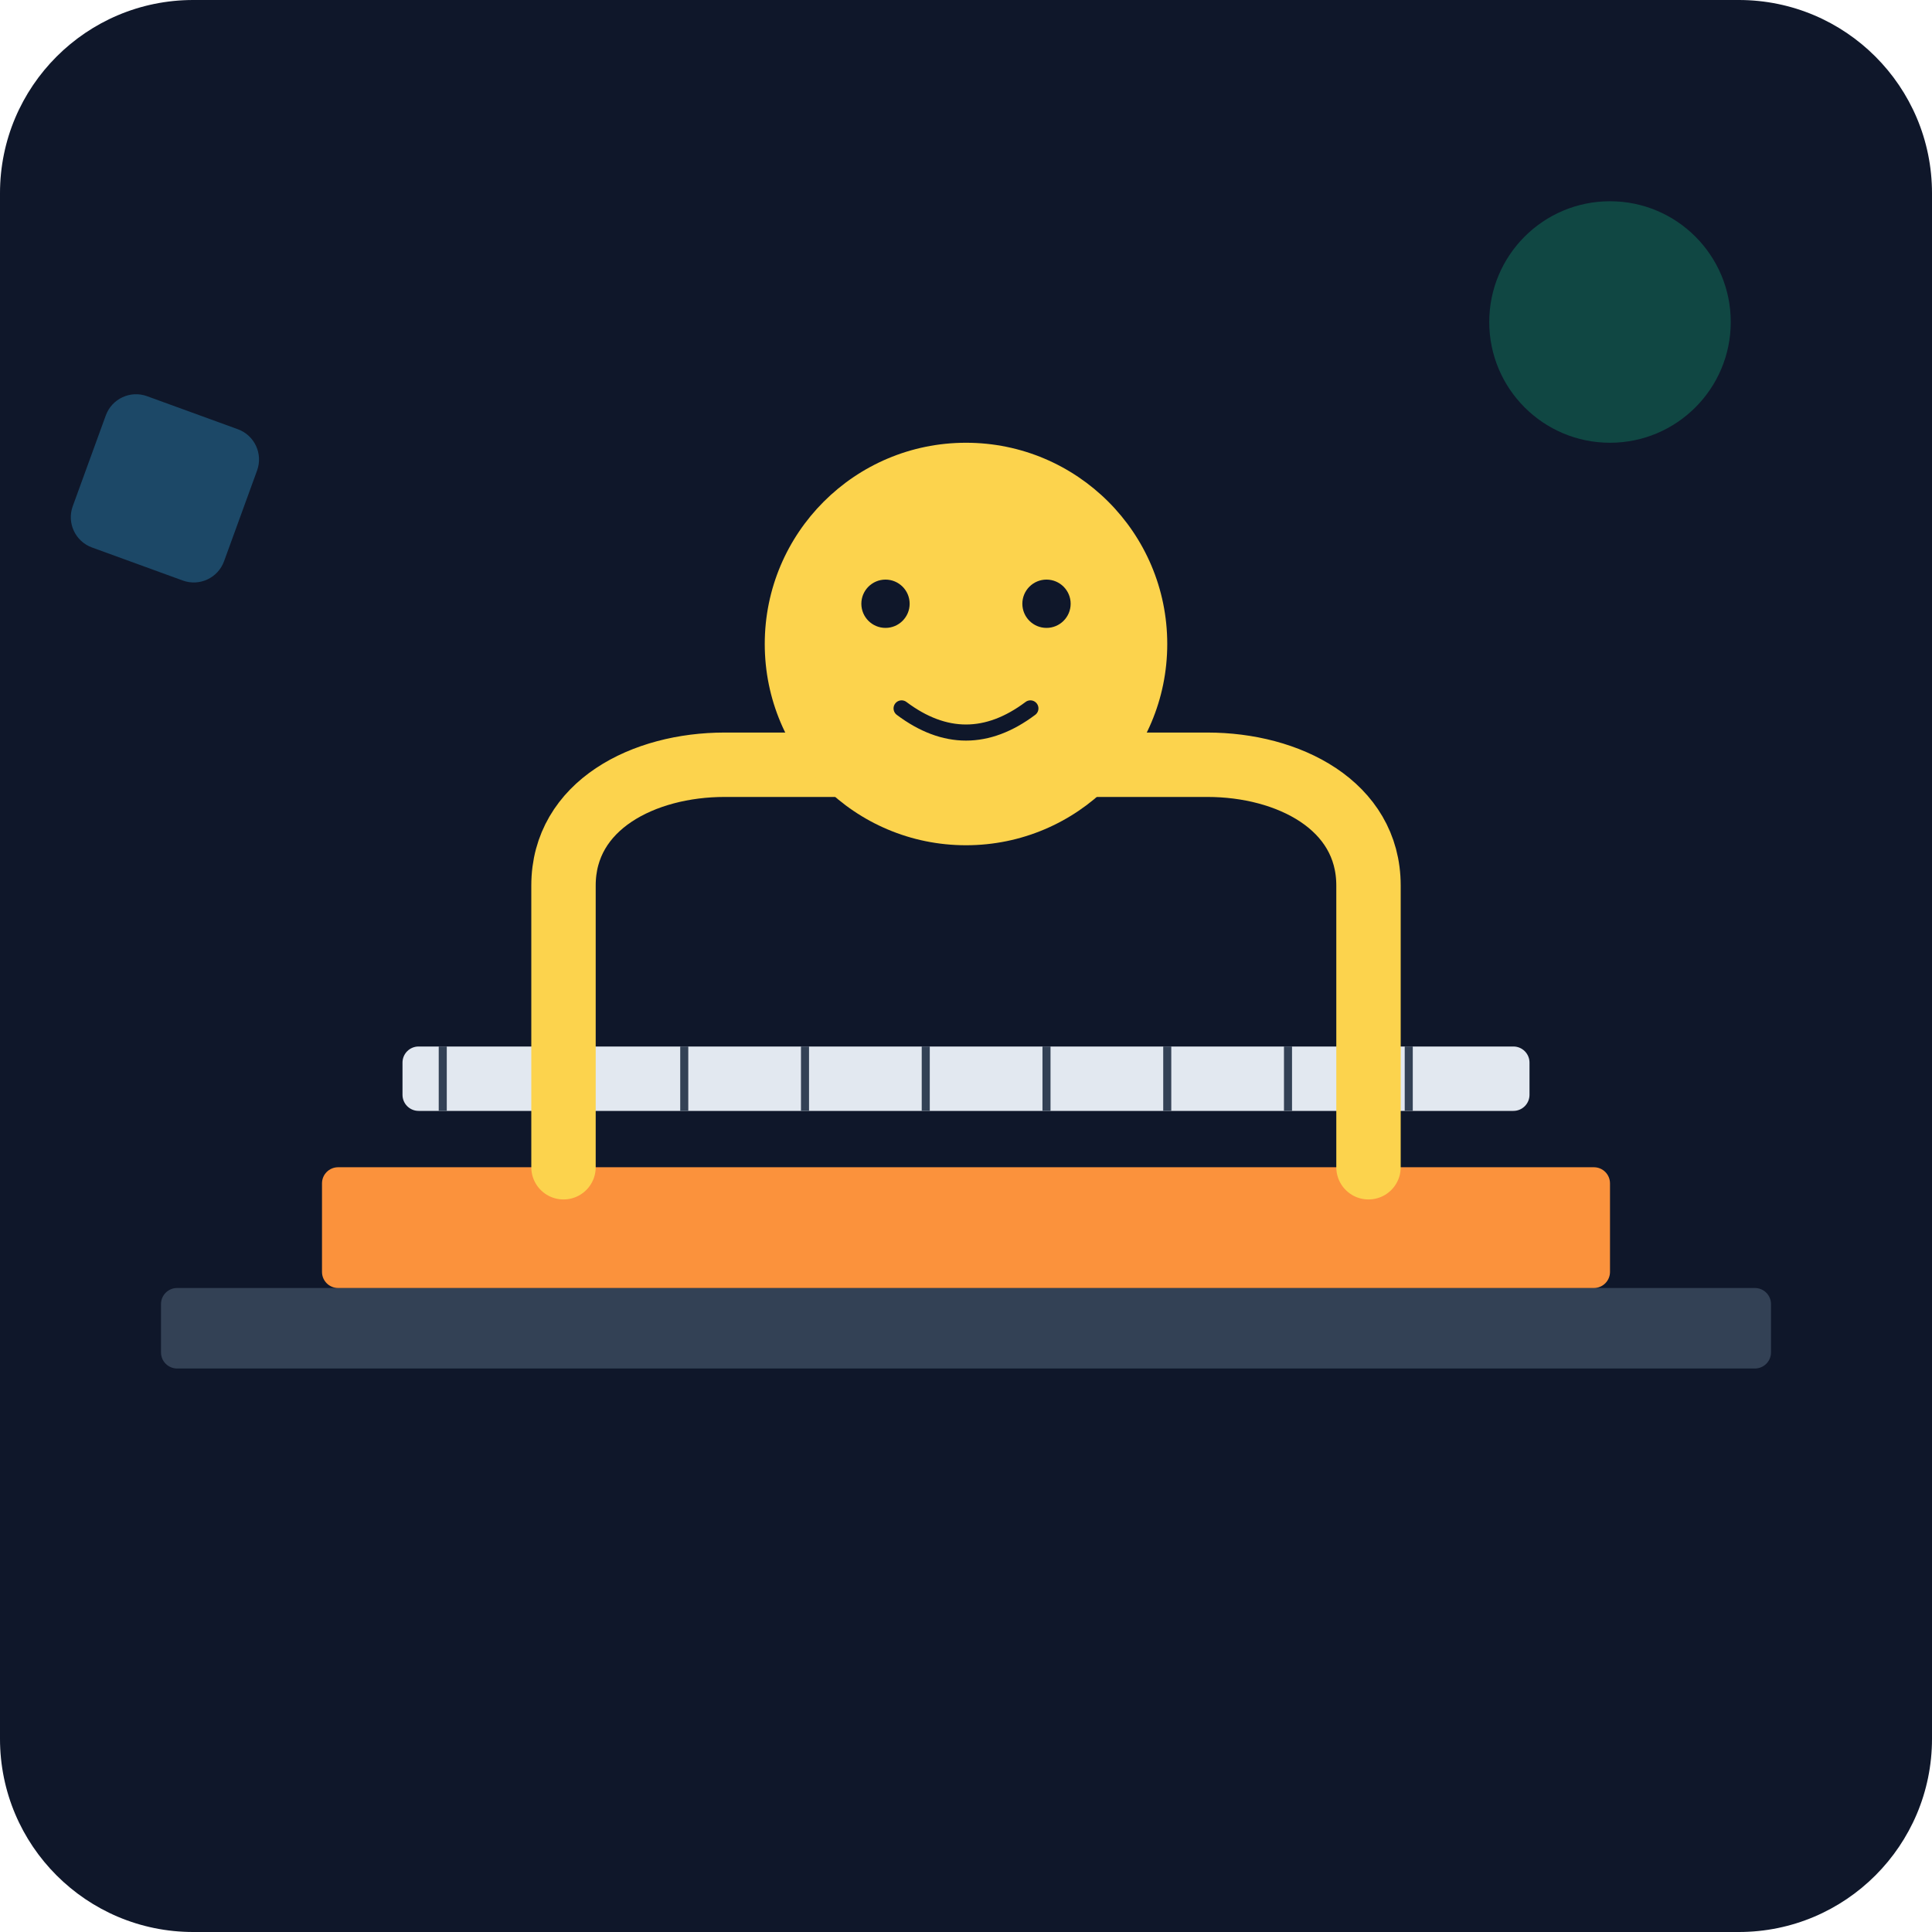
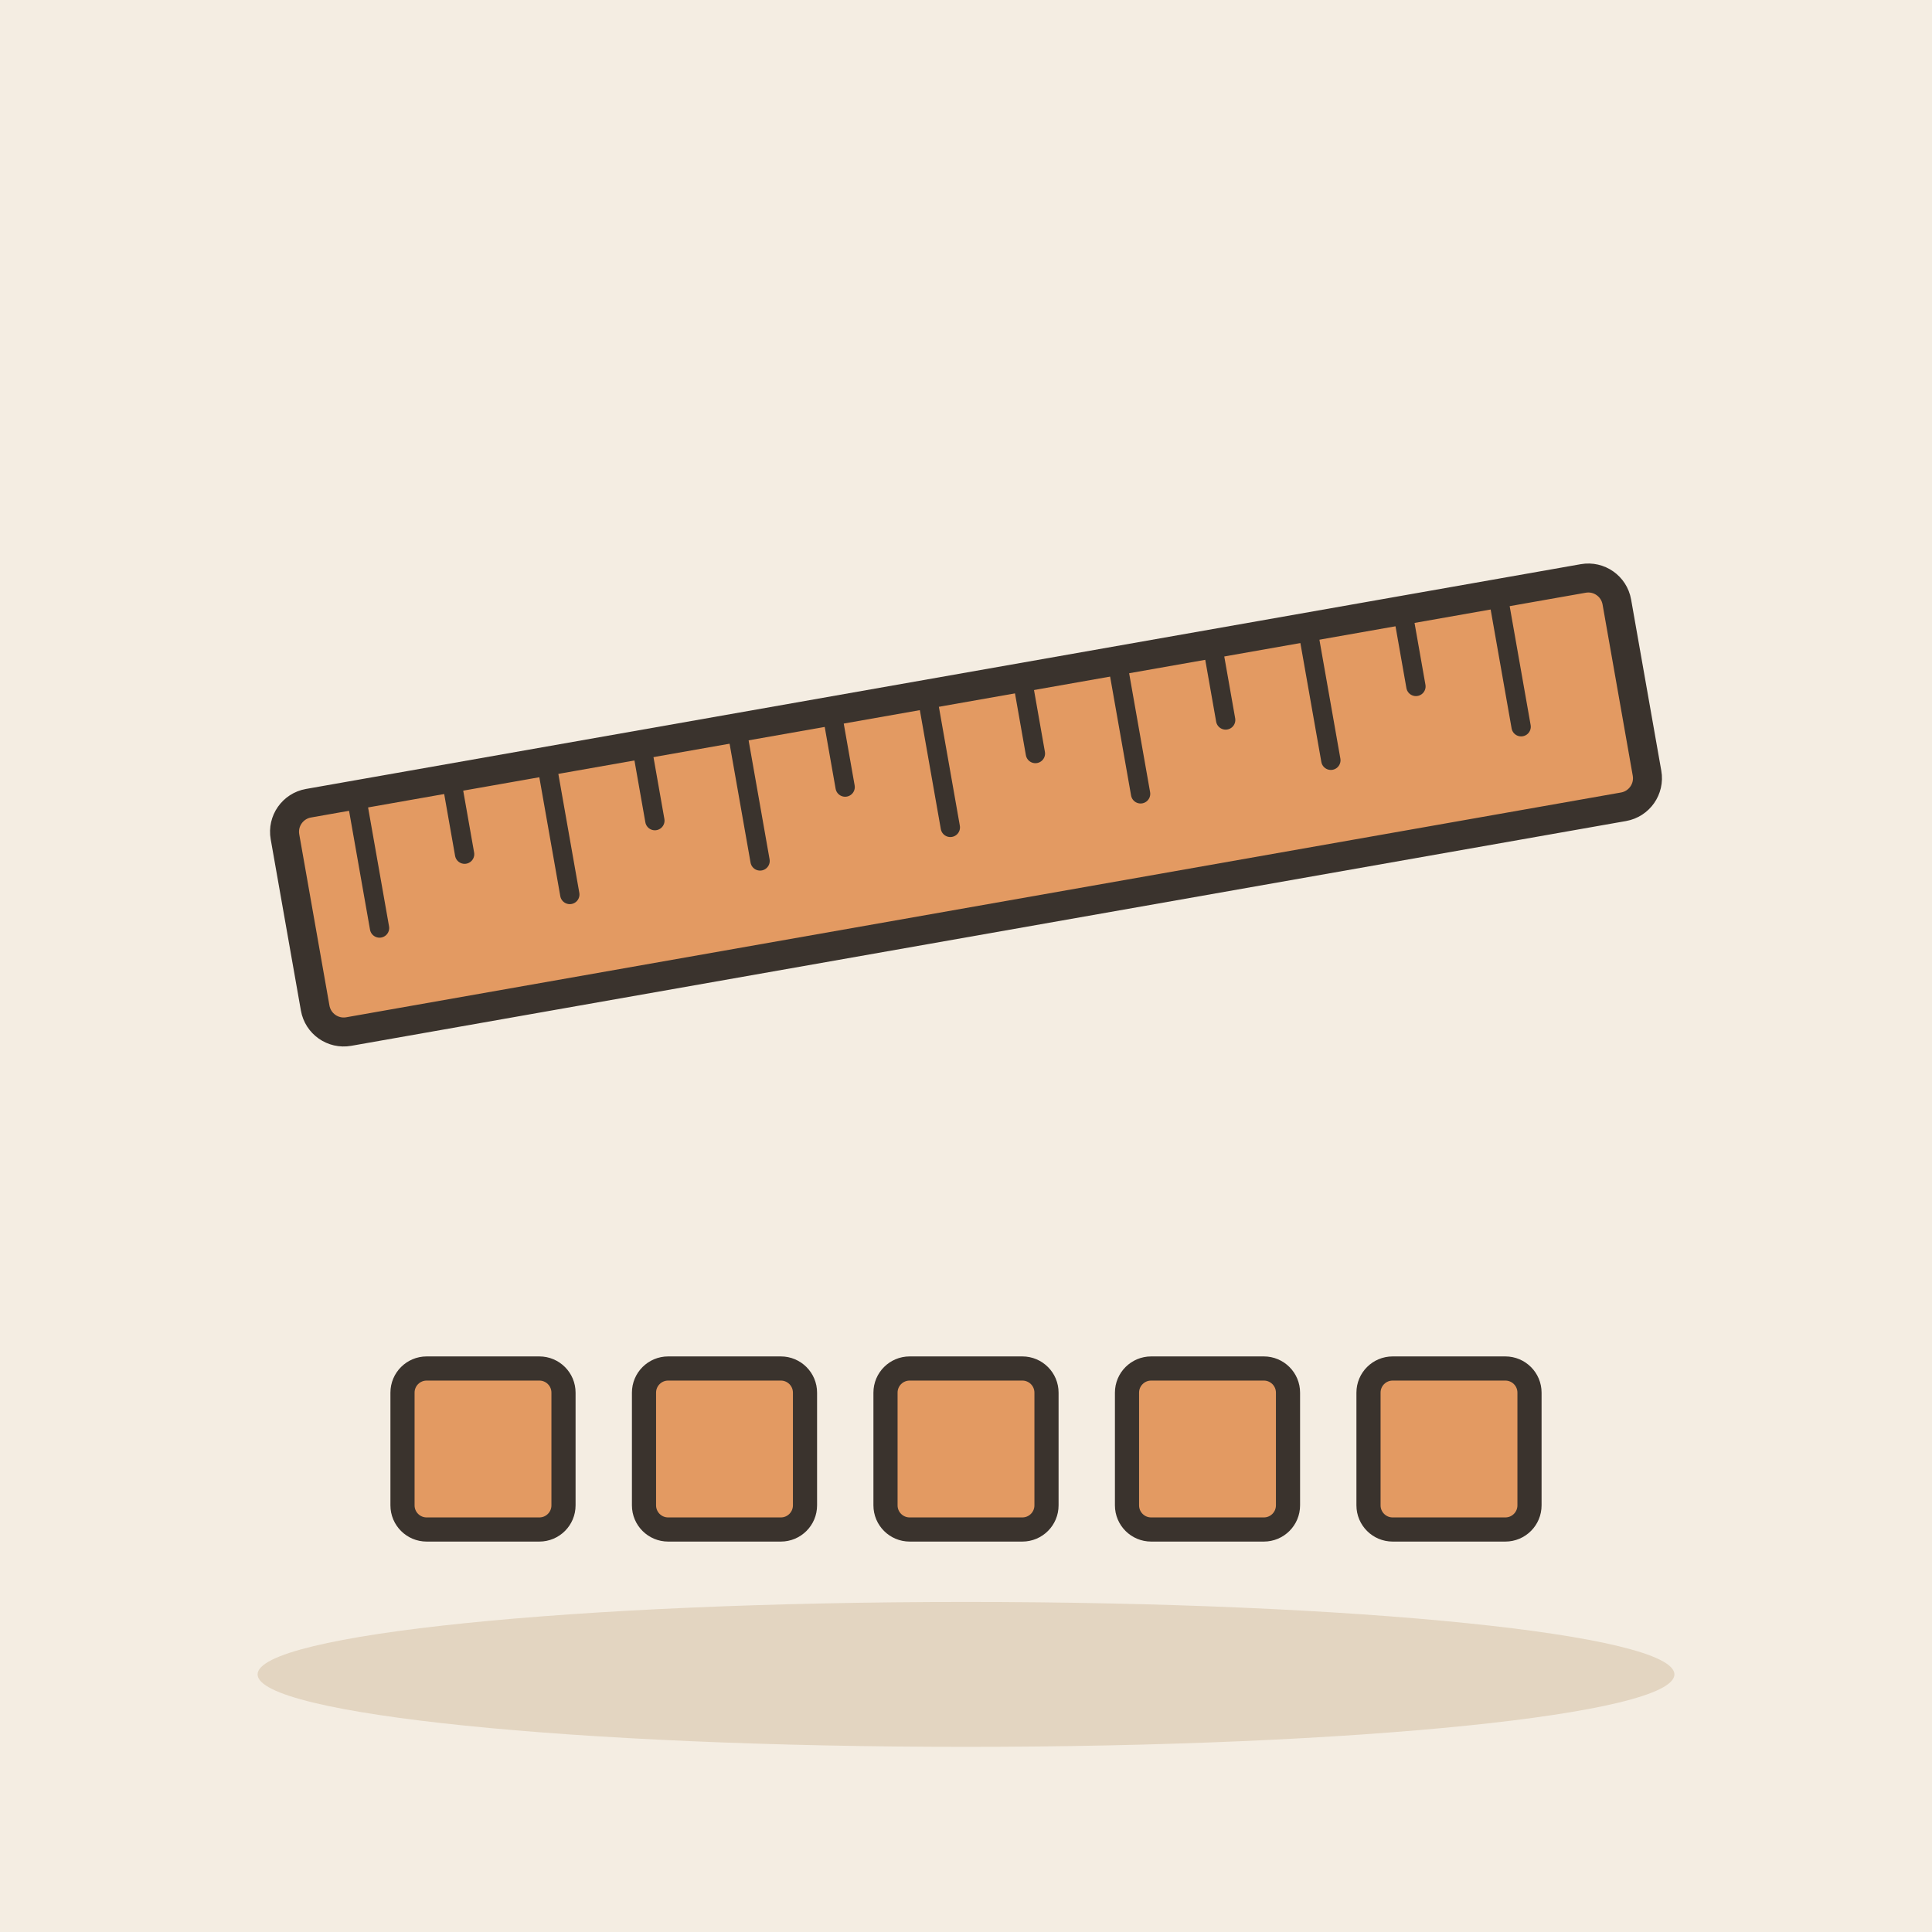
- <svg xmlns="http://www.w3.org/2000/svg" viewBox="0 0 240 240">
-   <defs>
-     <linearGradient id="bg" x1="0" y1="0" x2="0" y2="240">
-       <stop offset="0%" stop-color="#0f172a" />
-       <stop offset="100%" stop-color="#1e293b" />
-     </linearGradient>
-   </defs>
-   <rect width="240" height="240" rx="24" fill="url(#bg)" />
-   <rect x="20" y="160" width="200" height="10" rx="2" fill="#334155" />
-   <rect x="40" y="145" width="160" height="15" rx="2" fill="#fb923c" />
-   <rect x="50" y="130" width="140" height="8" rx="2" fill="#e2e8f0" />
-   <line x1="55" y1="130" x2="55" y2="138" stroke="#334155" stroke-width="1" />
-   <line x1="70" y1="130" x2="70" y2="138" stroke="#334155" stroke-width="1" />
-   <line x1="85" y1="130" x2="85" y2="138" stroke="#334155" stroke-width="1" />
-   <line x1="100" y1="130" x2="100" y2="138" stroke="#334155" stroke-width="1" />
-   <line x1="115" y1="130" x2="115" y2="138" stroke="#334155" stroke-width="1" />
-   <line x1="130" y1="130" x2="130" y2="138" stroke="#334155" stroke-width="1" />
-   <line x1="145" y1="130" x2="145" y2="138" stroke="#334155" stroke-width="1" />
-   <line x1="160" y1="130" x2="160" y2="138" stroke="#334155" stroke-width="1" />
-   <line x1="175" y1="130" x2="175" y2="138" stroke="#334155" stroke-width="1" />
-   <path d="M70 145 L70 110 C70 100, 80 95, 90 95 L110 95" fill="none" stroke="#fcd34d" stroke-width="8" stroke-linecap="round" />
-   <path d="M170 145 L170 110 C170 100, 160 95, 150 95 L130 95" fill="none" stroke="#fcd34d" stroke-width="8" stroke-linecap="round" />
-   <circle cx="120" cy="80" r="25" fill="#fcd34d" />
-   <circle cx="110" cy="75" r="3" fill="#0f172a" />
-   <circle cx="130" cy="75" r="3" fill="#0f172a" />
-   <path d="M112 88 Q120 94 128 88" stroke="#0f172a" stroke-width="2" fill="none" stroke-linecap="round" />
-   <circle cx="200" cy="40" r="15" fill="#10b981" opacity="0.3" />
-   <rect x="30" y="40" width="20" height="20" rx="4" fill="#38bdf8" opacity="0.3" transform="rotate(20)" />
+ <svg xmlns="http://www.w3.org/2000/svg" viewBox="0 0 240 240" data-style="editorial">
+   <rect width="240" height="240" fill="#F4EDE2" />
+   <ellipse cx="120" cy="208" rx="88" ry="9" fill="#E3D5C1" />
+   <g transform="translate(120 100) rotate(-10) scale(1.2 1.2)">
+     <rect x="-70" y="-12" width="140" height="24" rx="3" fill="#E39A62" stroke="#3A332D" stroke-width="3" stroke-linecap="round" stroke-linejoin="round" />
+     <path d="M-62 -12L-62 2" stroke="#3A332D" stroke-width="2" stroke-linecap="round" fill="none" />
+     <path d="M-52 -12L-52 -4" stroke="#3A332D" stroke-width="2" stroke-linecap="round" fill="none" />
+     <path d="M-42 -12L-42 2" stroke="#3A332D" stroke-width="2" stroke-linecap="round" fill="none" />
+     <path d="M-32 -12L-32 -4" stroke="#3A332D" stroke-width="2" stroke-linecap="round" fill="none" />
+     <path d="M-22 -12L-22 2" stroke="#3A332D" stroke-width="2" stroke-linecap="round" fill="none" />
+     <path d="M-12 -12L-12 -4" stroke="#3A332D" stroke-width="2" stroke-linecap="round" fill="none" />
+     <path d="M-2 -12L-2 2" stroke="#3A332D" stroke-width="2" stroke-linecap="round" fill="none" />
+     <path d="M8 -12L8 -4" stroke="#3A332D" stroke-width="2" stroke-linecap="round" fill="none" />
+     <path d="M18 -12L18 2" stroke="#3A332D" stroke-width="2" stroke-linecap="round" fill="none" />
+     <path d="M28 -12L28 -4" stroke="#3A332D" stroke-width="2" stroke-linecap="round" fill="none" />
+     <path d="M38 -12L38 2" stroke="#3A332D" stroke-width="2" stroke-linecap="round" fill="none" />
+     <path d="M48 -12L48 -4" stroke="#3A332D" stroke-width="2" stroke-linecap="round" fill="none" />
+     <path d="M58 -12L58 2" stroke="#3A332D" stroke-width="2" stroke-linecap="round" fill="none" />
+   </g>
+   <g transform="translate(60 180)">
+     <rect x="-10" y="-10" width="20" height="20" rx="3" fill="#E39A62" stroke="#3A332D" stroke-width="3" stroke-linecap="round" stroke-linejoin="round" />
+   </g>
+   <g transform="translate(90 180)">
+     <rect x="-10" y="-10" width="20" height="20" rx="3" fill="#E39A62" stroke="#3A332D" stroke-width="3" stroke-linecap="round" stroke-linejoin="round" />
+   </g>
+   <g transform="translate(120 180)">
+     <rect x="-10" y="-10" width="20" height="20" rx="3" fill="#E39A62" stroke="#3A332D" stroke-width="3" stroke-linecap="round" stroke-linejoin="round" />
+   </g>
+   <g transform="translate(150 180)">
+     <rect x="-10" y="-10" width="20" height="20" rx="3" fill="#E39A62" stroke="#3A332D" stroke-width="3" stroke-linecap="round" stroke-linejoin="round" />
+   </g>
+   <g transform="translate(180 180)">
+     <rect x="-10" y="-10" width="20" height="20" rx="3" fill="#E39A62" stroke="#3A332D" stroke-width="3" stroke-linecap="round" stroke-linejoin="round" />
+   </g>
</svg>
